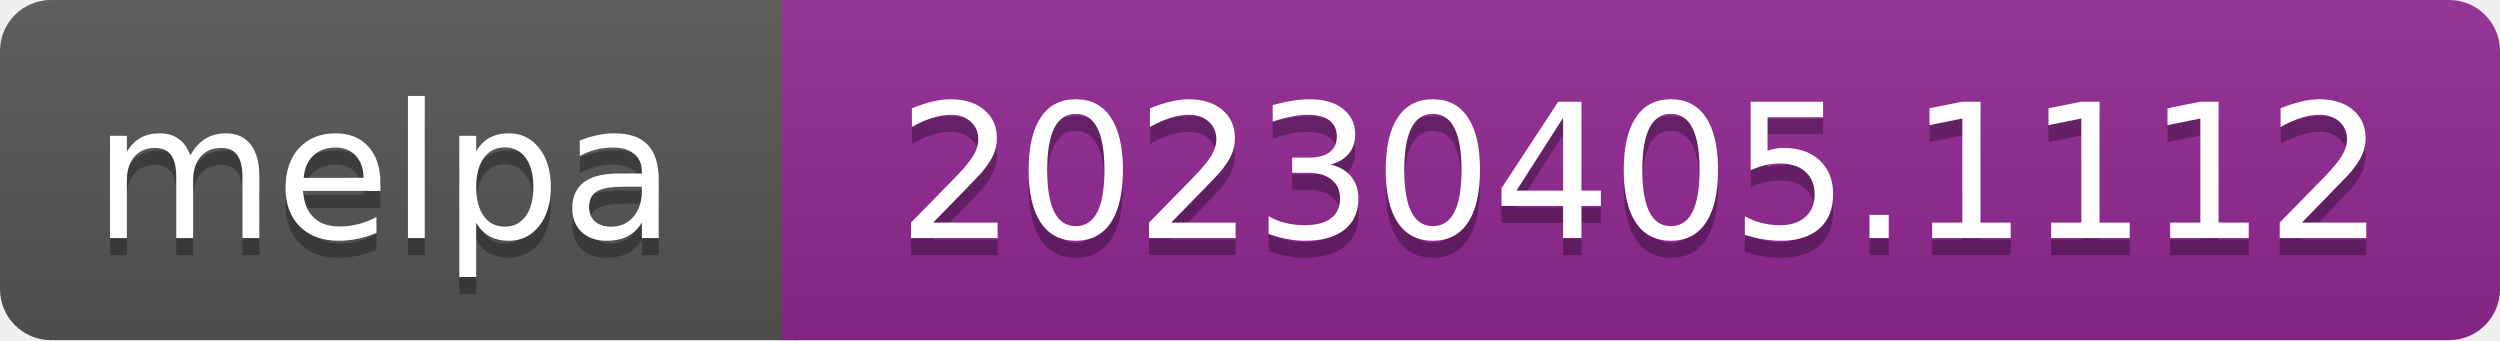
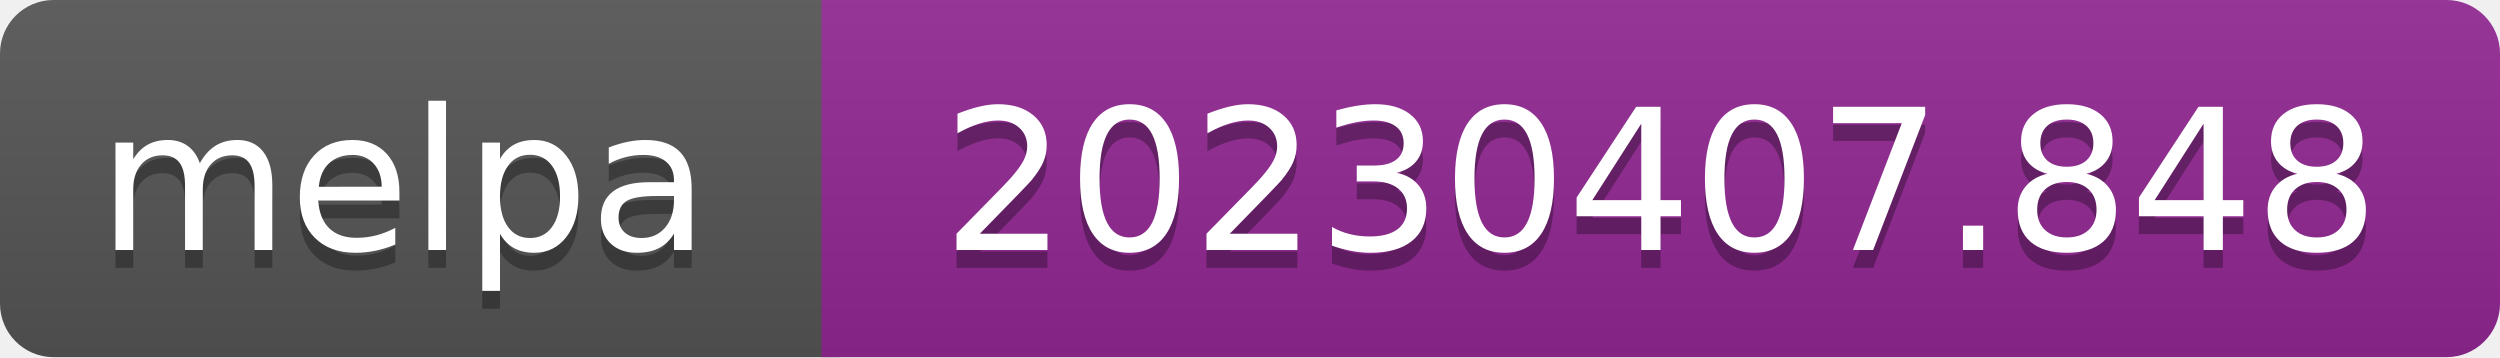
- <svg xmlns="http://www.w3.org/2000/svg" width="147" height="20" role="img" aria-label="melpa: 20230405.1112">
+ <svg xmlns="http://www.w3.org/2000/svg" width="140" height="20" role="img" aria-label="melpa: 20230407.848">
  <linearGradient id="s" x2="0" y2="100%">
    <stop offset="0" stop-color="#bbb" stop-opacity=".1" />
    <stop offset="1" stop-opacity=".1" />
  </linearGradient>
  <clipPath id="r">
-     <rect width="147" height="20" rx="3" fill="#fff" />
+     <rect width="140" height="20" rx="3" fill="#fff" />
  </clipPath>
  <g clip-path="url(#r)">
    <rect width="47" height="20" fill="#555" />
-     <rect x="46" width="147" height="20" fill="#922793" />
-     <rect width="147" height="20" fill="url(#s)" />
+     <rect x="46" width="140" height="20" fill="#922793" />
+     <rect width="140" height="20" fill="url(#s)" />
  </g>
  <g fill="#fff" text-anchor="middle" font-family="Verdana,Geneva,DejaVu Sans,sans-serif" font-size="110" text-rendering="geometricPrecision">
    <text aria-hidden="true" x="226" y="150" fill="#010101" fill-opacity=".3" transform="scale(.1)" textLength="343">melpa</text>
    <text x="226" y="140" transform="scale(.1)" fill="#fff" textLength="343">melpa</text>
-     <text aria-hidden="true" x="965" y="150" fill="#010101" fill-opacity=".3" transform="scale(.1)" textLength="875">20230405.1112</text>
-     <text x="965" y="140" transform="scale(.1)" fill="#fff" textLength="875">20230405.1112</text>
+     <text aria-hidden="true" x="930" y="150" fill="#010101" fill-opacity=".3" transform="scale(.1)" textLength="805">20230407.848</text>
+     <text x="930" y="140" transform="scale(.1)" fill="#fff" textLength="805">20230407.848</text>
  </g>
</svg>
